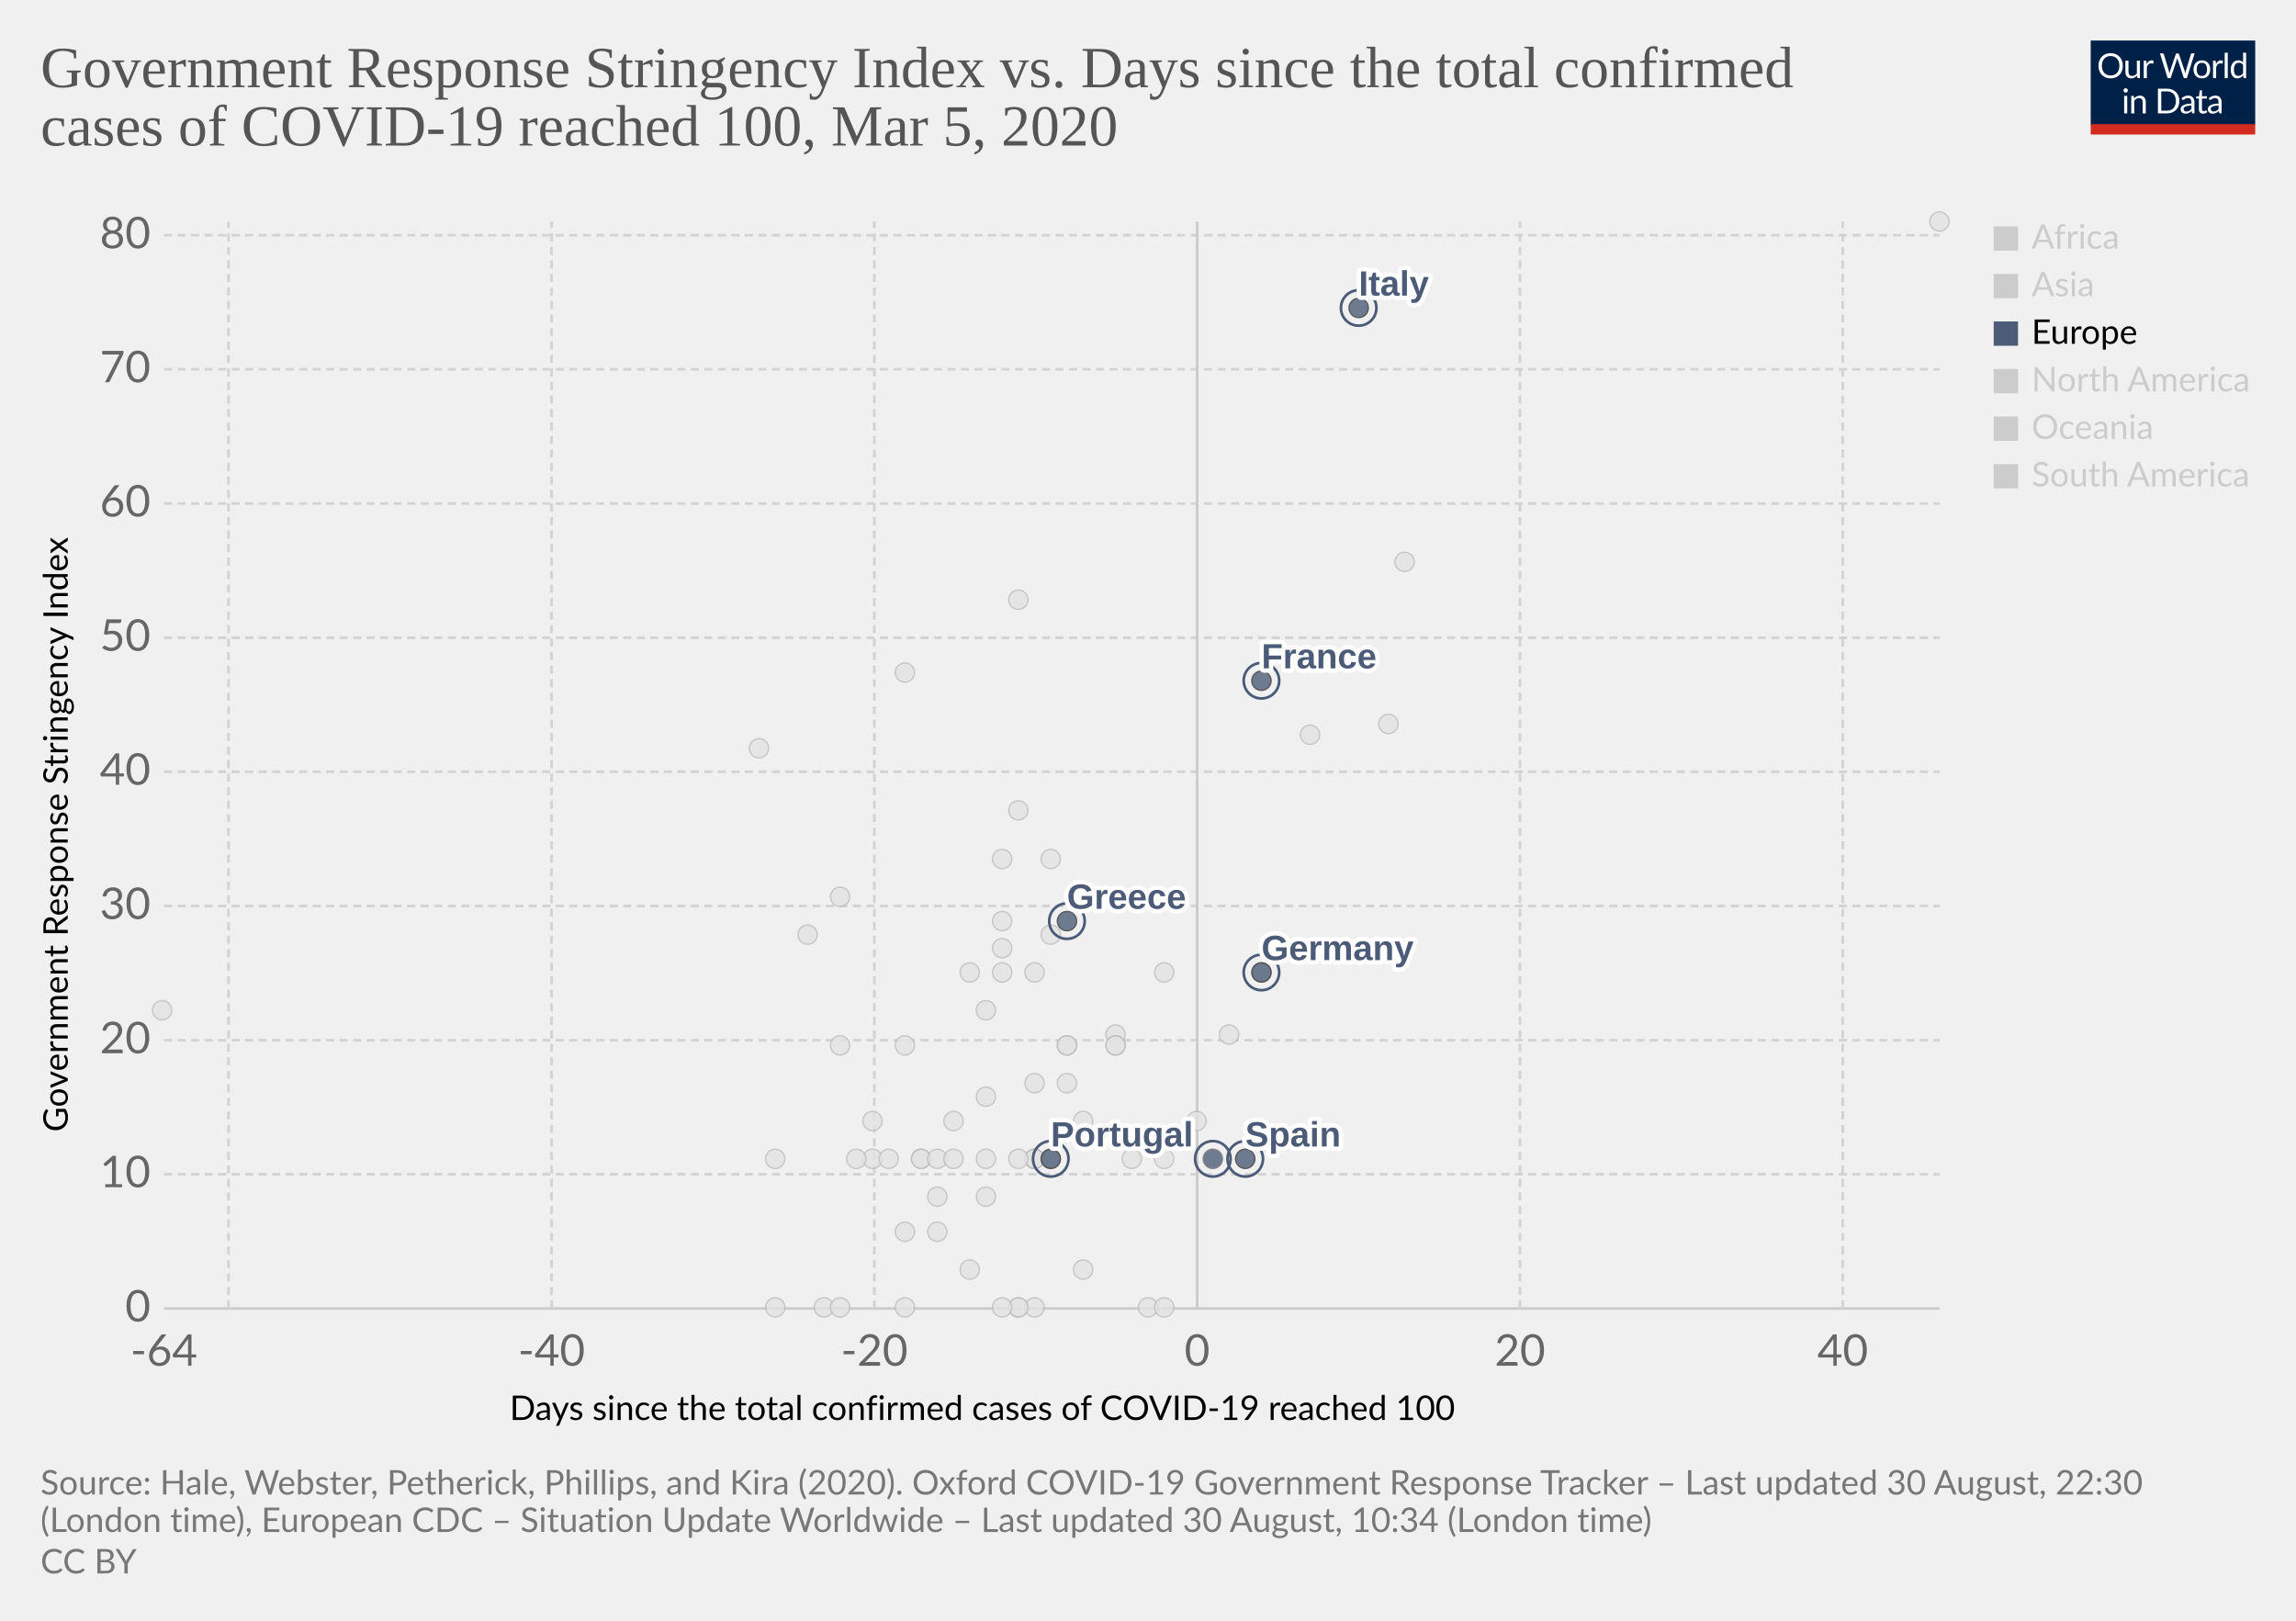
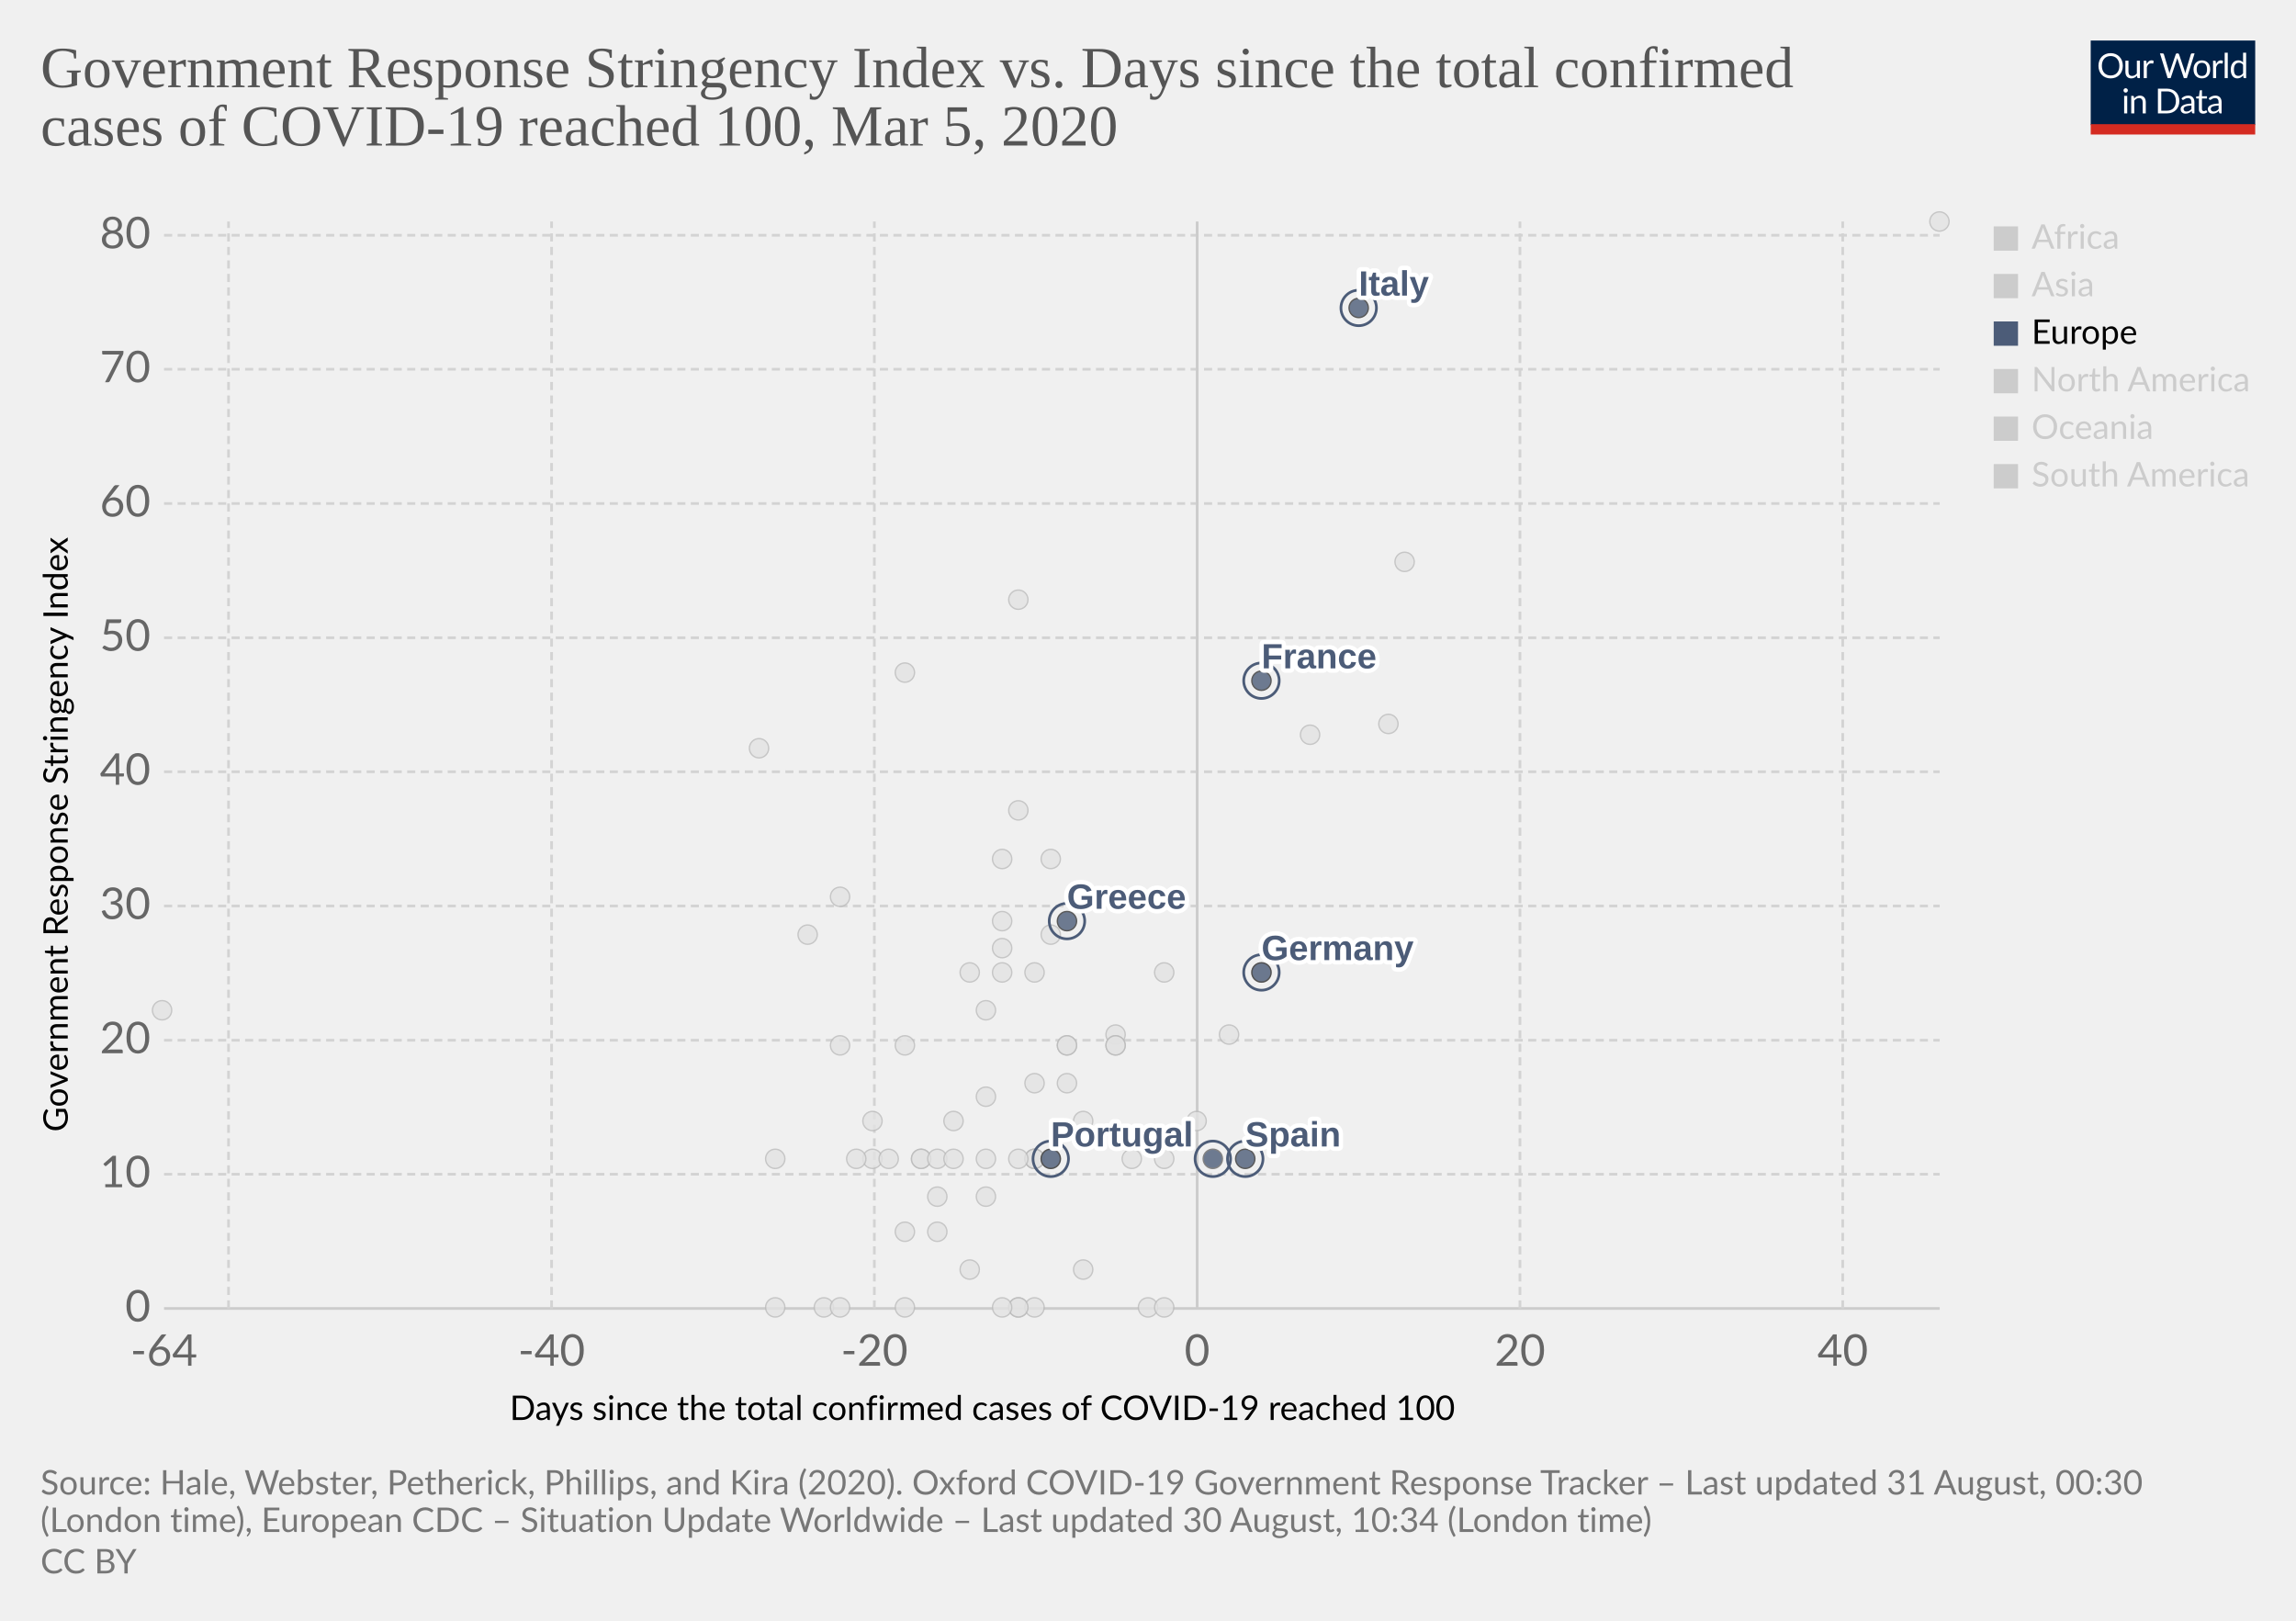
<svg xmlns="http://www.w3.org/2000/svg" version="1.1" style="background-color:#fff;-webkit-font-smoothing:antialiased" width="850" height="600" viewBox="0 0 850 600" font-family="Lato,'Helvetica Neue',Helvetica,Arial,sans-serif" font-size="18" text-rendering="optimizeLegibility">
  <g class="HeaderView">
    <g transform="matrix(.29 0 0 .29 774 15)">
      <svg width="210" height="120" viewBox="0 0 210 120" fill="none">
        <g clip-path="url(#clip0)">
          <path d="M0 0h210v107.89H0V0z" fill="#002147" />
          <path d="M40.98 32.25c0 2.36-.38 4.53-1.12 6.51a14.26 14.26 0 01-8.1 8.4c-1.9.78-4.02 1.17-6.34 1.17a16.6 16.6 0 01-6.33-1.17 14.31 14.31 0 01-8.08-8.4 18.29 18.29 0 01-1.12-6.51c0-2.36.38-4.53 1.12-6.5a14.32 14.32 0 018.07-8.44c1.92-.8 4.03-1.19 6.34-1.19 2.32 0 4.43.4 6.34 1.19 1.92.8 3.56 1.9 4.93 3.34a14.87 14.87 0 013.17 5.1 18.1 18.1 0 011.12 6.5zm-4.38 0c0-1.94-.26-3.68-.8-5.22a10.91 10.91 0 00-2.24-3.89 9.68 9.68 0 00-3.52-2.46 11.95 11.95 0 00-4.62-.86c-1.68 0-3.21.28-4.6.86a9.88 9.88 0 00-3.54 2.46 10.91 10.91 0 00-2.24 3.9c-.53 1.53-.8 3.27-.8 5.2 0 1.94.27 3.68.8 5.22a11.17 11.17 0 002.24 3.9 10.01 10.01 0 003.55 2.44c1.38.56 2.9.83 4.6.83 1.7 0 3.24-.27 4.61-.83a9.8 9.8 0 003.52-2.44 11.17 11.17 0 002.25-3.9c.53-1.54.8-3.28.8-5.21zm26.22-6.54V48H60.5c-.56 0-.9-.27-1.05-.81l-.31-2.4a12.45 12.45 0 01-3.26 2.6c-1.2.64-2.58.96-4.13.96-1.22 0-2.3-.2-3.24-.6a6.52 6.52 0 01-2.33-1.7 7.37 7.37 0 01-1.43-2.67c-.3-1.04-.46-2.2-.46-3.45V25.7h3.91v14.22c0 1.68.38 2.99 1.15 3.91.77.93 1.96 1.39 3.54 1.39 1.16 0 2.24-.27 3.23-.82a10.42 10.42 0 002.8-2.28V25.7h3.91zm8.61 4.47a9.94 9.94 0 012.6-3.56 5.64 5.64 0 013.76-1.3c.47 0 .92.05 1.34.15.44.1.83.27 1.17.49l-.3 2.92c-.09.37-.3.55-.66.55-.2 0-.5-.04-.9-.13a6.21 6.21 0 00-3.24.18c-.54.2-1.03.5-1.47.92-.42.4-.81.9-1.17 1.5-.33.58-.64 1.26-.92 2.02V48H67.7V25.71h2.25c.42 0 .72.08.88.25.16.16.27.44.33.83l.26 3.39zm61.16-13.7L122.75 48h-3.82l-7.99-24.05a21.95 21.95 0 01-.42-1.58 38.36 38.36 0 01-.44 1.58L102.05 48h-3.83L88.4 16.47h3.54c.38 0 .7.1.95.29.26.2.43.43.5.73l6.52 21.9c.1.4.2.83.28 1.28.1.46.2.94.29 1.46l.3-1.46c.12-.47.25-.9.38-1.27l7.41-21.91c.1-.25.26-.48.51-.69.27-.22.58-.33.95-.33h1.23c.38 0 .69.1.92.29.24.2.41.43.53.73l7.4 21.9a28.4 28.4 0 01.68 2.62 29.52 29.52 0 01.52-2.61l6.54-21.91c.07-.27.23-.5.48-.7.27-.21.58-.32.95-.32h3.32zm9.35 8.88c1.63 0 3.1.27 4.4.82a9.43 9.43 0 015.46 5.94c.5 1.4.74 2.98.74 4.73 0 1.76-.25 3.34-.74 4.75a9.43 9.43 0 01-5.46 5.92c-1.3.52-2.77.79-4.4.79-1.64 0-3.12-.27-4.44-.8a9.42 9.42 0 01-3.35-2.3c-.92-1-1.63-2.2-2.13-3.61-.49-1.41-.73-3-.73-4.75s.24-3.33.73-4.73c.5-1.43 1.2-2.64 2.13-3.63a9.4 9.4 0 013.35-2.31c1.32-.55 2.8-.82 4.44-.82zm0 19.89c2.2 0 3.84-.73 4.93-2.2 1.08-1.48 1.63-3.54 1.63-6.18 0-2.66-.55-4.72-1.63-6.2-1.09-1.49-2.73-2.23-4.93-2.23-1.12 0-2.09.2-2.93.57a5.7 5.7 0 00-2.06 1.65 7.5 7.5 0 00-1.24 2.67c-.26 1.04-.4 2.22-.4 3.54 0 2.64.55 4.7 1.64 6.18 1.1 1.47 2.76 2.2 4.99 2.2zm17.97-15.07a9.94 9.94 0 012.6-3.56 5.64 5.64 0 013.76-1.3c.47 0 .91.05 1.34.15.44.1.83.27 1.16.49l-.28 2.92c-.09.37-.31.55-.66.55-.2 0-.5-.04-.9-.13a6.2 6.2 0 00-3.24.18c-.54.2-1.03.5-1.47.92-.43.4-.82.9-1.17 1.5a13.1 13.1 0 00-.92 2.02V48h-3.94V25.71h2.24c.43 0 .72.08.88.25.17.16.28.44.33.83l.27 3.39zm15.04-14.59V48h-3.92V15.6h3.92zm19.55 15.43a6.22 6.22 0 00-2.38-2.05 6.7 6.7 0 00-2.86-.6c-2.07 0-3.66.75-4.77 2.23-1.12 1.48-1.68 3.6-1.68 6.33 0 1.46.13 2.7.38 3.74a7.29 7.29 0 001.1 2.56 4.35 4.35 0 001.78 1.45c.7.3 1.5.46 2.4.46 1.29 0 2.41-.3 3.36-.88a9.6 9.6 0 002.67-2.49V31.02zm3.91-15.43V48h-2.33c-.56 0-.9-.27-1.06-.81l-.35-2.71a12.13 12.13 0 01-3.25 2.77 8.28 8.28 0 01-4.23 1.06 7.31 7.31 0 01-6.14-2.9c-.73-.96-1.3-2.15-1.69-3.57a18.35 18.35 0 01.07-9.48 11.29 11.29 0 011.89-3.7 8.7 8.7 0 017.06-3.34 7.96 7.96 0 016.12 2.62V15.59h3.91zM46.61 70.71V93H42.7V70.71h3.91zm.84-7c0 .39-.08.75-.24 1.09a2.81 2.81 0 01-1.52 1.47 2.67 2.67 0 01-2.16 0 2.9 2.9 0 01-1.45-1.47 2.67 2.67 0 010-2.16c.15-.35.35-.65.6-.9.25-.27.53-.47.85-.62a2.67 2.67 0 012.16 0c.35.15.65.35.9.62.27.25.47.55.62.9.16.34.24.7.24 1.08zm7.97 10.24c.49-.54 1-1.04 1.54-1.48a9.85 9.85 0 013.66-1.84 8.96 8.96 0 015.43.35c.94.4 1.72.97 2.33 1.71a7.36 7.36 0 011.43 2.67c.32 1.04.49 2.19.49 3.45V93h-3.94V78.81c0-1.69-.4-3-1.17-3.92-.76-.93-1.93-1.4-3.5-1.4a6.6 6.6 0 00-3.25.83c-1 .56-1.92 1.31-2.77 2.27V93h-3.94V70.71h2.35c.56 0 .9.28 1.04.82l.3 2.42zm57.7 3.3c0 2.36-.37 4.5-1.11 6.44a14.3 14.3 0 01-3.17 4.98 14.1 14.1 0 01-4.93 3.2c-1.9.76-4.02 1.13-6.33 1.13H85.8V61.47h11.77c2.31 0 4.42.39 6.33 1.15a13.8 13.8 0 018.1 8.18 17.75 17.75 0 011.12 6.45zm-4.37 0c0-1.94-.26-3.67-.8-5.2a10.94 10.94 0 00-2.23-3.87 9.57 9.57 0 00-3.53-2.42 12.23 12.23 0 00-4.61-.83h-7.5v24.62h7.5c1.7 0 3.24-.28 4.61-.84a9.7 9.7 0 003.53-2.4 10.94 10.94 0 002.24-3.87c.53-1.53.8-3.26.8-5.2zm19.8 5.72c-1.8.06-3.34.2-4.62.44-1.26.22-2.3.51-3.1.88-.8.36-1.37.8-1.74 1.3-.35.5-.53 1.05-.53 1.67 0 .58.1 1.1.3 1.52a3 3 0 00.76 1.05c.34.27.73.46 1.17.6.45.11.94.17 1.45.17a7.28 7.28 0 003.5-.81 11.95 11.95 0 002.82-2.2v-4.62zm-12.65-9.11a12.73 12.73 0 013.98-2.66c1.43-.59 3-.88 4.73-.88 1.25 0 2.36.2 3.33.61a6.81 6.81 0 013.94 4.38c.33 1.04.5 2.19.5 3.43V93h-1.74a1.8 1.8 0 01-.88-.18c-.2-.13-.36-.38-.48-.74l-.44-2.12c-.59.55-1.16 1.03-1.72 1.46a9.48 9.48 0 01-3.74 1.7c-.69.15-1.46.23-2.3.23-.87 0-1.69-.12-2.45-.35a5.34 5.34 0 01-3.34-2.93 6.64 6.64 0 01-.49-2.64c0-.88.25-1.72.73-2.53a6.33 6.33 0 012.35-2.17c1.09-.63 2.5-1.15 4.25-1.54 1.75-.41 3.89-.65 6.42-.7v-1.75c0-1.73-.37-3.03-1.12-3.91-.75-.9-1.84-1.34-3.28-1.34-.97 0-1.78.12-2.44.37-.64.23-1.2.5-1.7.81l-1.23.82c-.33.23-.67.35-1 .35-.27 0-.5-.07-.69-.2a2.1 2.1 0 01-.48-.53l-.7-1.25zm27.67 19.5c-1.76 0-3.12-.5-4.07-1.48-.94-.98-1.41-2.4-1.41-4.25V74h-2.68a.9.9 0 01-.6-.2c-.16-.14-.24-.36-.24-.66v-1.56l3.65-.46.9-6.89a.9.9 0 01.29-.52.88.88 0 01.62-.22H142v7.67h6.44V74H142v13.38c0 .94.22 1.63.68 2.09.45.45 1.04.68 1.76.68a3.21 3.21 0 001.85-.53l.55-.35c.16-.12.3-.18.41-.18.2 0 .4.13.55.38l1.15 1.87a7.45 7.45 0 01-2.44 1.5c-.96.35-1.94.52-2.95.52zm19.68-10.4c-1.8.07-3.34.21-4.62.45-1.26.22-2.3.51-3.1.88-.8.36-1.37.8-1.74 1.3-.35.5-.53 1.05-.53 1.67 0 .58.1 1.1.3 1.52.18.42.44.77.76 1.05.34.27.73.46 1.17.6.45.11.94.17 1.45.17a7.3 7.3 0 003.5-.81 12.04 12.04 0 002.82-2.2v-4.62zm-12.65-9.1a12.72 12.72 0 013.99-2.66c1.42-.59 3-.88 4.72-.88 1.25 0 2.36.2 3.33.61a6.81 6.81 0 013.94 4.38c.33 1.04.5 2.19.5 3.43V93h-1.74a1.8 1.8 0 01-.88-.18c-.2-.13-.36-.38-.48-.74l-.44-2.12c-.59.55-1.16 1.03-1.72 1.46a9.48 9.48 0 01-3.74 1.7c-.69.15-1.46.23-2.3.23-.87 0-1.69-.12-2.45-.35a5.33 5.33 0 01-3.34-2.93 6.62 6.62 0 01-.49-2.64c0-.88.25-1.72.73-2.53a6.33 6.33 0 012.35-2.17c1.09-.63 2.5-1.15 4.25-1.54a31.2 31.2 0 016.42-.7v-1.75c0-1.73-.37-3.03-1.12-3.91-.75-.9-1.84-1.34-3.28-1.34-.97 0-1.78.12-2.44.37-.64.23-1.2.5-1.7.81-.46.3-.87.57-1.22.82-.34.23-.68.35-1.02.35-.26 0-.49-.07-.68-.2a1.88 1.88 0 01-.48-.53l-.7-1.25z" fill="#fff" />
          <path fill="#D42B21" d="M0 106.79h210V120H0z" />
        </g>
        <defs>
          <clipPath id="clip0">
            <path fill="#fff" d="M0 0h210v120H0z" />
          </clipPath>
        </defs>
      </svg>
    </g>
    <a href="https://ourworldindata.org/grapher/covid-stringency-vs-days-cases-reached-100" target="_blank" font-family="&quot;Playfair Display&quot;,Georgia,&quot;Times New Roman&quot;,serif">
      <text font-size="21.6" x="15" y="32.3" fill="#555">
        <tspan x="15" y="32.28">Government Response Stringency Index vs. Days since the total confirmed</tspan>
        <tspan x="15" y="53.88">cases of COVID-19 reached 100, Mar 5, 2020</tspan>
      </text>
    </a>
  </g>
  <g class="ScatterPlot">
    <g class="AxisBoxView">
      <g class="HorizontalAxis">
        <text font-size="12.6" x="188.7" y="525.7">
          <tspan x="188.7" y="525.68">Days since the total confirmed cases of COVID-19 reached 100</tspan>
        </text>
        <text x="60.7" y="505.6" fill="#666" text-anchor="middle" font-size="16.2">-64</text>
        <text x="204.2" y="505.6" fill="#666" text-anchor="middle" font-size="16.2">-40</text>
        <text x="323.7" y="505.6" fill="#666" text-anchor="middle" font-size="16.2">-20</text>
        <text x="443.2" y="505.6" fill="#666" text-anchor="middle" font-size="16.2">0</text>
        <text x="562.7" y="505.6" fill="#666" text-anchor="middle" font-size="16.2">20</text>
        <text x="682.2" y="505.6" fill="#666" text-anchor="middle" font-size="16.2">40</text>
      </g>
      <g class="VerticalAxis">
        <text font-size="12.6" x="-419" y="25.1" transform="rotate(-90)">
          <tspan x="-419" y="25.08">Government Response Stringency Index</tspan>
        </text>
        <text x="55.74" y="484.4" fill="#666" dominant-baseline="middle" text-anchor="end" font-size="16.2">0</text>
        <text x="55.74" y="434.7" fill="#666" dominant-baseline="middle" text-anchor="end" font-size="16.2">10</text>
        <text x="55.74" y="385.1" fill="#666" dominant-baseline="middle" text-anchor="end" font-size="16.2">20</text>
        <text x="55.74" y="335.4" fill="#666" dominant-baseline="middle" text-anchor="end" font-size="16.2">30</text>
        <text x="55.74" y="285.7" fill="#666" dominant-baseline="middle" text-anchor="end" font-size="16.2">40</text>
        <text x="55.74" y="236.1" fill="#666" dominant-baseline="middle" text-anchor="end" font-size="16.2">50</text>
        <text x="55.74" y="186.4" fill="#666" dominant-baseline="middle" text-anchor="end" font-size="16.2">60</text>
        <text x="55.74" y="136.7" fill="#666" dominant-baseline="middle" text-anchor="end" font-size="16.2">70</text>
        <text x="55.74" y="87.1" fill="#666" dominant-baseline="middle" text-anchor="end" font-size="16.2">80</text>
      </g>
      <g class="AxisGridLines horizontalLines">
        <path stroke="#ccc" d="M60.74 484.4h657.35" />
        <path stroke="#d3d3d3" stroke-dasharray="3,2" d="M60.74 434.7h657.35M60.74 385.1h657.35M60.74 335.4h657.35M60.74 285.7h657.35M60.74 236.1h657.35M60.74 186.4h657.35M60.74 136.7h657.35M60.74 87.1h657.35" />
      </g>
      <g class="AxisGridLines verticalLines">
        <path stroke="#d3d3d3" stroke-dasharray="3,2" d="M84.6 484.4V82M204.2 484.4V82M323.7 484.4V82" />
        <path stroke="#ccc" d="M443.2 484.4V82" />
        <path stroke="#d3d3d3" stroke-dasharray="3,2" d="M562.7 484.4V82M682.2 484.4V82" />
      </g>
    </g>
    <g class="PointsWithLabels clickable" clip-path="url(#a)" font-family="Arial, sans-serif">
      <path fill="rgba(255,255,255,0)" d="M60.74 82h657.35v402.4H60.74z" />
      <defs>
        <clipPath id="a">
          <path d="M50.74 72h677.35v422.4H50.74z" />
        </clipPath>
      </defs>
      <g class="key-Georgia_0">
        <circle cx="281" cy="277" r="3.57" fill="#e2e2e2" opacity=".8" stroke="#bbb" stroke-width=".5" />
      </g>
      <g class="key-Iceland_0">
        <circle cx="395" cy="401" r="3.57" fill="#e2e2e2" opacity=".8" stroke="#bbb" stroke-width=".5" />
      </g>
      <g class="key-India_0">
        <circle cx="371" cy="351" r="3.57" fill="#e2e2e2" opacity=".8" stroke="#bbb" stroke-width=".5" />
      </g>
      <g class="key-Indonesia_0">
        <circle cx="377" cy="300" r="3.57" fill="#e2e2e2" opacity=".8" stroke="#bbb" stroke-width=".5" />
      </g>
      <g class="key-Iran_0">
        <circle cx="485" cy="272" r="3.57" fill="#e2e2e2" opacity=".8" stroke="#bbb" stroke-width=".5" />
      </g>
      <g class="key-Iraq_0">
        <circle cx="377" cy="222" r="3.57" fill="#e2e2e2" opacity=".8" stroke="#bbb" stroke-width=".5" />
      </g>
      <g class="key-Ireland_0">
        <circle cx="383" cy="429" r="3.57" fill="#e2e2e2" opacity=".8" stroke="#bbb" stroke-width=".5" />
      </g>
      <g class="key-Israel_0">
        <circle cx="389" cy="318" r="3.57" fill="#e2e2e2" opacity=".8" stroke="#bbb" stroke-width=".5" />
      </g>
      <g class="key-Japan_0">
        <circle cx="514" cy="268" r="3.57" fill="#e2e2e2" opacity=".8" stroke="#bbb" stroke-width=".5" />
      </g>
      <g class="key-Kuwait_0">
        <circle cx="389" cy="346" r="3.57" fill="#e2e2e2" opacity=".8" stroke="#bbb" stroke-width=".5" />
      </g>
      <g class="key-Canada_0">
        <circle cx="401" cy="470" r="3.57" fill="#e2e2e2" opacity=".8" stroke="#bbb" stroke-width=".5" />
      </g>
      <g class="key-China_0">
        <circle cx="718" cy="82" r="3.57" fill="#e2e2e2" opacity=".8" stroke="#bbb" stroke-width=".5" />
      </g>
      <g class="key-Croatia_0">
        <circle cx="353" cy="415" r="3.57" fill="#e2e2e2" opacity=".8" stroke="#bbb" stroke-width=".5" />
      </g>
      <g class="key-Czech-Republic_0">
        <circle cx="395" cy="387" r="3.57" fill="#e2e2e2" opacity=".8" stroke="#bbb" stroke-width=".5" />
      </g>
      <g class="key-Denmark_0">
        <circle cx="413" cy="383" r="3.57" fill="#e2e2e2" opacity=".8" stroke="#bbb" stroke-width=".5" />
      </g>
      <g class="key-Dominican-Republic_0">
        <circle cx="341" cy="429" r="3.57" fill="#e2e2e2" opacity=".8" stroke="#bbb" stroke-width=".5" />
      </g>
      <g class="key-Ecuador_0">
        <circle cx="365" cy="443" r="3.57" fill="#e2e2e2" opacity=".8" stroke="#bbb" stroke-width=".5" />
      </g>
      <g class="key-Egypt_0">
        <circle cx="377" cy="484" r="3.57" fill="#e2e2e2" opacity=".8" stroke="#bbb" stroke-width=".5" />
      </g>
      <g class="key-Estonia_0">
        <circle cx="383" cy="484" r="3.57" fill="#e2e2e2" opacity=".8" stroke="#bbb" stroke-width=".5" />
      </g>
      <g class="key-Finland_0">
        <circle cx="395" cy="387" r="3.57" fill="#e2e2e2" opacity=".8" stroke="#bbb" stroke-width=".5" />
      </g>
      <g class="key-Afghanistan_0">
        <circle cx="299" cy="346" r="3.57" fill="#e2e2e2" opacity=".8" stroke="#bbb" stroke-width=".5" />
      </g>
      <g class="key-Algeria_0">
        <circle cx="347" cy="456" r="3.57" fill="#e2e2e2" opacity=".8" stroke="#bbb" stroke-width=".5" />
      </g>
      <g class="key-Australia_0">
        <circle cx="413" cy="387" r="3.57" fill="#e2e2e2" opacity=".8" stroke="#bbb" stroke-width=".5" />
      </g>
      <g class="key-Austria_0">
        <circle cx="419" cy="429" r="3.57" fill="#e2e2e2" opacity=".8" stroke="#bbb" stroke-width=".5" />
      </g>
      <g class="key-Azerbaijan_0">
        <circle cx="311" cy="332" r="3.57" fill="#e2e2e2" opacity=".8" stroke="#bbb" stroke-width=".5" />
      </g>
      <g class="key-Bahrain_0">
        <circle cx="413" cy="332" r="3.57" fill="#e2e2e2" opacity=".8" stroke="#bbb" stroke-width=".5" />
      </g>
      <g class="key-Belarus_0">
        <circle cx="287" cy="484" r="3.57" fill="#e2e2e2" opacity=".8" stroke="#bbb" stroke-width=".5" />
      </g>
      <g class="key-Belgium_0">
        <circle cx="443" cy="415" r="3.57" fill="#e2e2e2" opacity=".8" stroke="#bbb" stroke-width=".5" />
      </g>
      <g class="key-Brazil_0">
        <circle cx="383" cy="429" r="3.57" fill="#e2e2e2" opacity=".8" stroke="#bbb" stroke-width=".5" />
      </g>
      <g class="key-Cambodia_0">
        <circle cx="305" cy="484" r="3.57" fill="#e2e2e2" opacity=".8" stroke="#bbb" stroke-width=".5" />
      </g>
      <g class="key-Norway_0">
        <circle cx="431" cy="429" r="3.57" fill="#e2e2e2" opacity=".8" stroke="#bbb" stroke-width=".5" />
      </g>
      <g class="key-Oman_0">
        <circle cx="311" cy="387" r="3.57" fill="#e2e2e2" opacity=".8" stroke="#bbb" stroke-width=".5" />
      </g>
      <g class="key-Pakistan_0">
        <circle cx="371" cy="341" r="3.57" fill="#e2e2e2" opacity=".8" stroke="#bbb" stroke-width=".5" />
      </g>
      <g class="key-Philippines_0">
        <circle cx="383" cy="360" r="3.57" fill="#e2e2e2" opacity=".8" stroke="#bbb" stroke-width=".5" />
      </g>
      <g class="key-Qatar_0">
        <circle cx="401" cy="415" r="3.57" fill="#e2e2e2" opacity=".8" stroke="#bbb" stroke-width=".5" />
      </g>
      <g class="key-Romania_0">
        <circle cx="383" cy="401" r="3.57" fill="#e2e2e2" opacity=".8" stroke="#bbb" stroke-width=".5" />
      </g>
      <g class="key-Russia_0">
        <circle cx="365" cy="374" r="3.57" fill="#e2e2e2" opacity=".8" stroke="#bbb" stroke-width=".5" />
      </g>
      <g class="key-San-Marino_0">
        <circle cx="371" cy="318" r="3.57" fill="#e2e2e2" opacity=".8" stroke="#bbb" stroke-width=".5" />
      </g>
      <g class="key-Singapore_0">
        <circle cx="467" cy="360" r="3.57" fill="#e2e2e2" opacity=".8" stroke="#bbb" stroke-width=".5" />
      </g>
      <g class="key-South-Korea_0">
        <circle cx="520" cy="208" r="3.57" fill="#e2e2e2" opacity=".8" stroke="#bbb" stroke-width=".5" />
      </g>
      <g class="key-Sri-Lanka_0">
        <circle cx="323" cy="429" r="3.57" fill="#e2e2e2" opacity=".8" stroke="#bbb" stroke-width=".5" />
      </g>
      <g class="key-Sweden_0">
        <circle cx="425" cy="484" r="3.57" fill="#e2e2e2" opacity=".8" stroke="#bbb" stroke-width=".5" />
      </g>
      <g class="key-Switzerland_0">
        <circle cx="431" cy="360" r="3.57" fill="#e2e2e2" opacity=".8" stroke="#bbb" stroke-width=".5" />
      </g>
      <g class="key-Taiwan_0">
        <circle cx="359" cy="360" r="3.57" fill="#e2e2e2" opacity=".8" stroke="#bbb" stroke-width=".5" />
      </g>
      <g class="key-Thailand_0">
        <circle cx="377" cy="484" r="3.57" fill="#e2e2e2" opacity=".8" stroke="#bbb" stroke-width=".5" />
      </g>
      <g class="key-United-Arab-Emirates_0">
        <circle cx="365" cy="406" r="3.57" fill="#e2e2e2" opacity=".8" stroke="#bbb" stroke-width=".5" />
      </g>
      <g class="key-United-States_0">
        <circle cx="455" cy="383" r="3.57" fill="#e2e2e2" opacity=".8" stroke="#bbb" stroke-width=".5" />
      </g>
      <g class="key-Vietnam_0">
        <circle cx="335" cy="249" r="3.57" fill="#e2e2e2" opacity=".8" stroke="#bbb" stroke-width=".5" />
      </g>
      <g class="key-Lebanon_0">
        <circle cx="371" cy="360" r="3.57" fill="#e2e2e2" opacity=".8" stroke="#bbb" stroke-width=".5" />
      </g>
      <g class="key-Lithuania_0">
        <circle cx="341" cy="429" r="3.57" fill="#e2e2e2" opacity=".8" stroke="#bbb" stroke-width=".5" />
      </g>
      <g class="key-Luxembourg_0">
        <circle cx="365" cy="429" r="3.57" fill="#e2e2e2" opacity=".8" stroke="#bbb" stroke-width=".5" />
      </g>
      <g class="key-Malaysia_0">
        <circle cx="413" cy="387" r="3.57" fill="#e2e2e2" opacity=".8" stroke="#bbb" stroke-width=".5" />
      </g>
      <g class="key-Mexico_0">
        <circle cx="359" cy="470" r="3.57" fill="#e2e2e2" opacity=".8" stroke="#bbb" stroke-width=".5" />
      </g>
      <g class="key-Nepal_0">
        <circle cx="60" cy="374" r="3.57" fill="#e2e2e2" opacity=".8" stroke="#bbb" stroke-width=".5" />
      </g>
      <g class="key-Netherlands_0">
        <circle cx="431" cy="484" r="3.57" fill="#e2e2e2" opacity=".8" stroke="#bbb" stroke-width=".5" />
      </g>
      <g class="key-New-Zealand_0">
        <circle cx="335" cy="387" r="3.57" fill="#e2e2e2" opacity=".8" stroke="#bbb" stroke-width=".5" />
      </g>
      <g class="key-Nigeria_0">
        <circle cx="287" cy="429" r="3.57" fill="#e2e2e2" opacity=".8" stroke="#bbb" stroke-width=".5" />
      </g>
      <g class="key-Hungary_0">
        <circle cx="347" cy="429" r="3.57" fill="#e2e2e2" opacity=".8" stroke="#bbb" stroke-width=".5" />
      </g>
      <g class="key-Jordan_0">
        <circle cx="329" cy="429" r="3.57" fill="#e2e2e2" opacity=".8" stroke="#bbb" stroke-width=".5" />
      </g>
      <g class="key-Argentina_0">
        <circle cx="353" cy="429" r="3.57" fill="#e2e2e2" opacity=".8" stroke="#bbb" stroke-width=".5" />
      </g>
      <g class="key-Chile_0">
        <circle cx="371" cy="484" r="3.57" fill="#e2e2e2" opacity=".8" stroke="#bbb" stroke-width=".5" />
      </g>
      <g class="key-Poland_0">
        <circle cx="383" cy="429" r="3.57" fill="#e2e2e2" opacity=".8" stroke="#bbb" stroke-width=".5" />
      </g>
      <g class="key-Slovenia_0">
        <circle cx="389" cy="429" r="3.57" fill="#e2e2e2" opacity=".8" stroke="#bbb" stroke-width=".5" />
      </g>
      <g class="key-Andorra_0">
        <circle cx="335" cy="484" r="3.57" fill="#e2e2e2" opacity=".8" stroke="#bbb" stroke-width=".5" />
      </g>
      <g class="key-Latvia_0">
        <circle cx="347" cy="443" r="3.57" fill="#e2e2e2" opacity=".8" stroke="#bbb" stroke-width=".5" />
      </g>
      <g class="key-Morocco_0">
        <circle cx="335" cy="456" r="3.57" fill="#e2e2e2" opacity=".8" stroke="#bbb" stroke-width=".5" />
      </g>
      <g class="key-Saudi-Arabia_0">
        <circle cx="377" cy="429" r="3.57" fill="#e2e2e2" opacity=".8" stroke="#bbb" stroke-width=".5" />
      </g>
      <g class="key-Senegal_0">
        <circle cx="311" cy="484" r="3.57" fill="#e2e2e2" opacity=".8" stroke="#bbb" stroke-width=".5" />
      </g>
      <g class="key-Tunisia_0">
        <circle cx="323" cy="415" r="3.57" fill="#e2e2e2" opacity=".8" stroke="#bbb" stroke-width=".5" />
      </g>
      <g class="key-Ukraine_0">
        <circle cx="317" cy="429" r="3.57" fill="#e2e2e2" opacity=".8" stroke="#bbb" stroke-width=".5" />
      </g>
      <g class="key-Germany_0">
        <circle cx="467" cy="360" fill="none" stroke="#4C5C78" r="6.57" />
        <circle cx="467" cy="360" r="3.57" fill="#4C5C78" opacity=".8" stroke="#333" stroke-width=".5" />
      </g>
      <g class="key-Greece_0">
        <circle cx="395" cy="341" fill="none" stroke="#4C5C78" r="6.57" />
        <circle cx="395" cy="341" r="3.57" fill="#4C5C78" opacity=".8" stroke="#333" stroke-width=".5" />
      </g>
      <g class="key-Italy_0">
        <circle cx="503" cy="114" fill="none" stroke="#4C5C78" r="6.57" />
        <circle cx="503" cy="114" r="3.57" fill="#4C5C78" opacity=".8" stroke="#333" stroke-width=".5" />
      </g>
      <g class="key-France_0">
        <circle cx="467" cy="252" fill="none" stroke="#4C5C78" r="6.57" />
        <circle cx="467" cy="252" r="3.57" fill="#4C5C78" opacity=".8" stroke="#333" stroke-width=".5" />
      </g>
      <g class="key-Spain_0">
        <circle cx="461" cy="429" fill="none" stroke="#4C5C78" r="6.57" />
        <circle cx="461" cy="429" r="3.57" fill="#4C5C78" opacity=".8" stroke="#333" stroke-width=".5" />
      </g>
      <g class="key-United-Kingdom_0">
        <circle cx="449" cy="429" fill="none" stroke="#4C5C78" r="6.57" />
        <circle cx="449" cy="429" r="3.57" fill="#4C5C78" opacity=".8" stroke="#666" stroke-width=".5" />
      </g>
      <g class="key-Portugal_0">
        <circle cx="389" cy="429" fill="none" stroke="#4C5C78" r="6.57" />
        <circle cx="389" cy="429" r="3.57" fill="#4C5C78" opacity=".8" stroke="#333" stroke-width=".5" />
      </g>
      <text x="467" y="355.43" font-size="13" font-family="Arial, sans-serif" font-weight="700" fill="#fff" stroke="#fff" stroke-linecap="round" stroke-linejoin="round" stroke-width=".25em">Germany</text>
      <text x="467" y="355.43" font-size="13" font-family="Arial, sans-serif" font-weight="700" fill="#4C5C78">Germany</text>
      <text x="395" y="336.43" font-size="13" font-family="Arial, sans-serif" font-weight="700" fill="#fff" stroke="#fff" stroke-linecap="round" stroke-linejoin="round" stroke-width=".25em">Greece</text>
      <text x="395" y="336.43" font-size="13" font-family="Arial, sans-serif" font-weight="700" fill="#4C5C78">Greece</text>
      <text x="503" y="109.43" font-size="13" font-family="Arial, sans-serif" font-weight="700" fill="#fff" stroke="#fff" stroke-linecap="round" stroke-linejoin="round" stroke-width=".25em">Italy</text>
      <text x="503" y="109.43" font-size="13" font-family="Arial, sans-serif" font-weight="700" fill="#4C5C78">Italy</text>
      <text x="467" y="247.43" font-size="13" font-family="Arial, sans-serif" font-weight="700" fill="#fff" stroke="#fff" stroke-linecap="round" stroke-linejoin="round" stroke-width=".25em">France</text>
      <text x="467" y="247.43" font-size="13" font-family="Arial, sans-serif" font-weight="700" fill="#4C5C78">France</text>
      <text x="461" y="424.43" font-size="13" font-family="Arial, sans-serif" font-weight="700" fill="#fff" stroke="#fff" stroke-linecap="round" stroke-linejoin="round" stroke-width=".25em">Spain</text>
      <text x="461" y="424.43" font-size="13" font-family="Arial, sans-serif" font-weight="700" fill="#4C5C78">Spain</text>
      <text x="389" y="424.43" font-size="13" font-family="Arial, sans-serif" font-weight="700" fill="#fff" stroke="#fff" stroke-linecap="round" stroke-linejoin="round" stroke-width=".25em">Portugal</text>
      <text x="389" y="424.43" font-size="13" font-family="Arial, sans-serif" font-weight="700" fill="#4C5C78">Portugal</text>
    </g>
    <g class="ScatterColorLegend clickable" cursor="pointer">
      <g class="legendMark" fill="#ccc">
        <path d="M738.09 83.8h9v9h-9z" />
        <text font-size="12.6" x="752.1" y="92.1">
          <tspan x="752.09" y="92.08">Africa</tspan>
        </text>
      </g>
      <g class="legendMark" fill="#ccc">
        <path d="M738.09 101.4h9v9h-9z" />
        <text font-size="12.6" x="752.1" y="109.7">
          <tspan x="752.09" y="109.68">Asia</tspan>
        </text>
      </g>
      <g class="legendMark">
        <path fill="#4C5C78" d="M738.09 119h9v9h-9z" />
        <text font-size="12.6" x="752.1" y="127.3">
          <tspan x="752.09" y="127.28">Europe</tspan>
        </text>
      </g>
      <g class="legendMark" fill="#ccc">
        <path d="M738.09 136.6h9v9h-9z" />
        <text font-size="12.6" x="752.1" y="144.9">
          <tspan x="752.09" y="144.88">North America</tspan>
        </text>
      </g>
      <g class="legendMark" fill="#ccc">
        <path d="M738.09 154.2h9v9h-9z" />
        <text font-size="12.6" x="752.1" y="162.5">
          <tspan x="752.09" y="162.48">Oceania</tspan>
        </text>
      </g>
      <g class="legendMark" fill="#ccc">
        <path d="M738.09 171.8h9v9h-9z" />
        <text font-size="12.6" x="752.1" y="180.1">
          <tspan x="752.09" y="180.08">South America</tspan>
        </text>
      </g>
    </g>
  </g>
  <g class="SourcesFooter" fill="#777">
    <g class="clickable" fill="#777">
      <text font-size="12.6" x="15" y="553.3">
-         <tspan x="15" y="553.28">Source: Hale, Webster, Petherick, Phillips, and Kira (2020). Oxford COVID-19 Government Response Tracker – Last updated 30 August, 22:30</tspan>
+         <tspan x="15" y="553.28">Source: Hale, Webster, Petherick, Phillips, and Kira (2020). Oxford COVID-19 Government Response Tracker – Last updated 31 August, 00:30</tspan>
        <tspan x="15" y="567.14">(London time), European CDC – Situation Update Worldwide – Last updated 30 August, 10:34 (London time)</tspan>
      </text>
    </g>
    <text font-size="12.6" x="15" y="582.5">
      <tspan x="15" y="582.48">
        <a class="cclogo" href="http://creativecommons.org/licenses/by/4.0/deed.en_US" target="_blank" fill="#777">CC BY</a>
      </tspan>
    </text>
  </g>
</svg>
